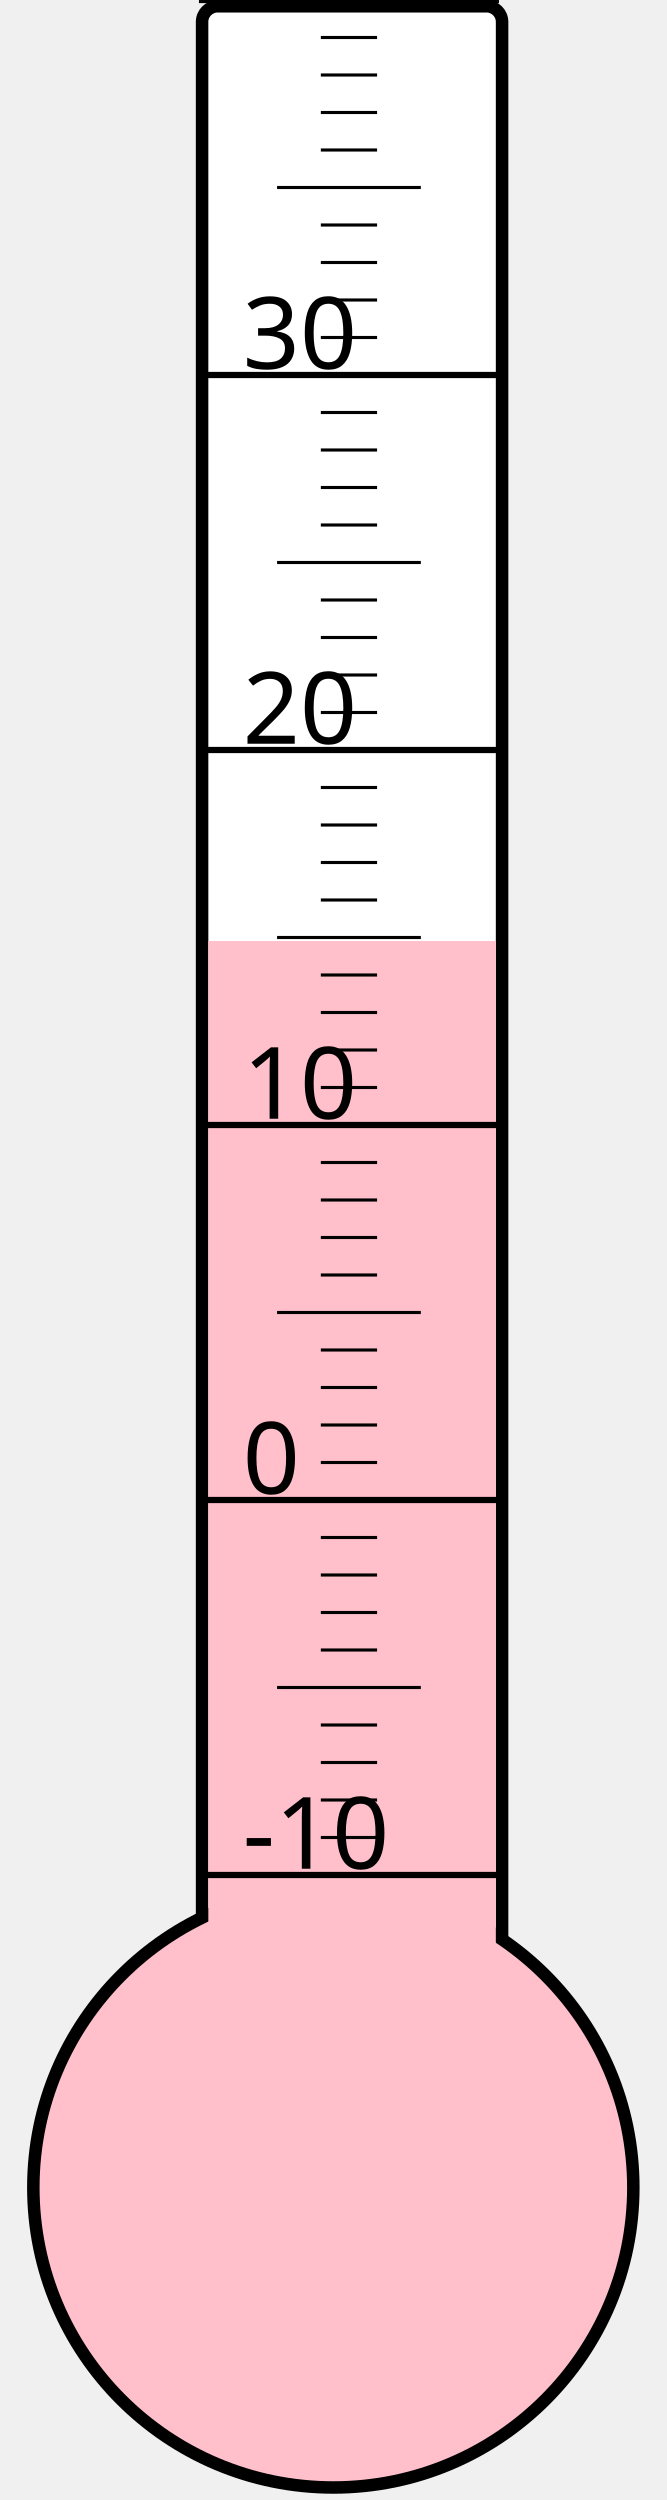
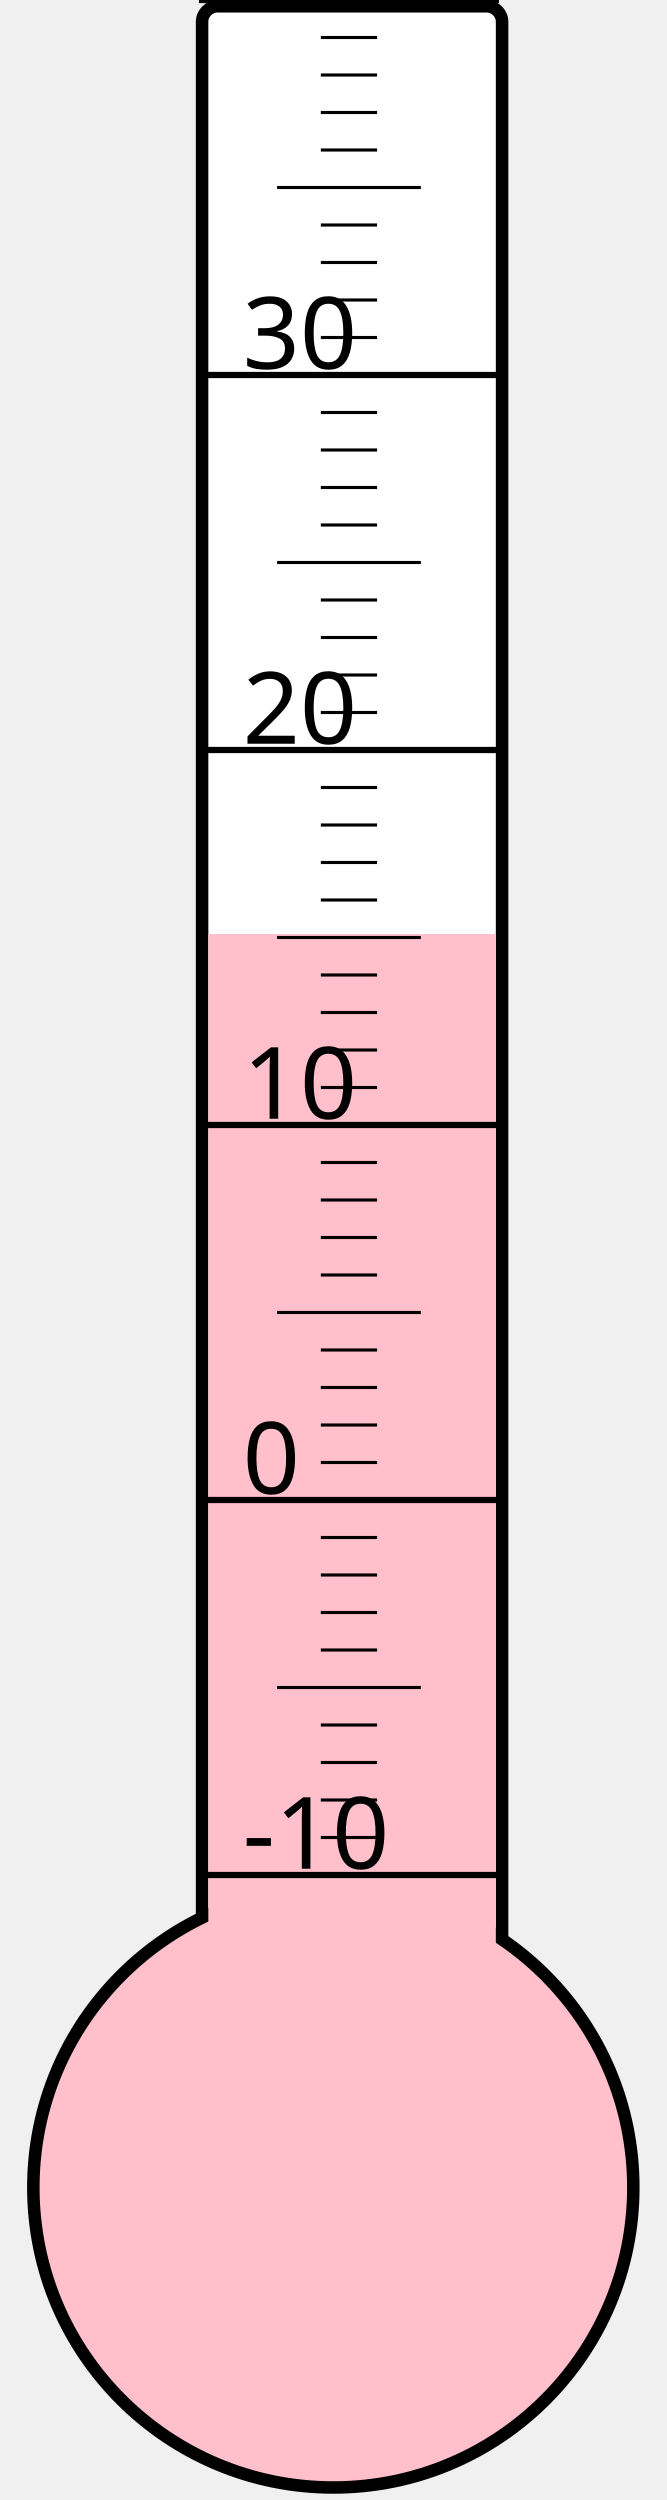
<svg xmlns="http://www.w3.org/2000/svg" width="40px" height="150px" viewBox="0 0 200 800">
  <rect width="200" height="800" x="0" y="0" style="fill: #ffffeb; fill-opacity: 0;" />
  <rect width="96" height="680" x="58" y="2" rx="5" ry="5" style="fill: white; fill-opacity: 1; stroke: black; stroke-width: 4;" />
  <circle cx="100" cy="700" r="96" style="fill: pink; stroke: black; stroke-width: 4;" />
-   <rect width="92" height="398.875" x="60" y="301.125" style="fill: pink; fill-opacity: 1; stroke-width: 0;" />
+   <rect width="92" height="401.125" x="60" y="298.875" style="fill: pink; fill-opacity: 1; stroke-width: 0;" />
  <text x="71" y="598" style="font-family: sans-serif; font-size: 24pt;">-10</text>
  <text x="71" y="478" style="font-family: sans-serif; font-size: 24pt;">0</text>
  <text x="71" y="358" style="font-family: sans-serif; font-size: 24pt;">10</text>
  <text x="71" y="238" style="font-family: sans-serif; font-size: 24pt;">20</text>
  <text x="71" y="118" style="font-family: sans-serif; font-size: 24pt;">30</text>
  <g style="stroke: black;">
    <line x1="57" y1="600" x2="153" y2="600" style="stroke-width: 2;" />
    <line x1="96" y1="588" x2="114" y2="588" style="stroke-width: 1;" />
    <line x1="96" y1="576" x2="114" y2="576" style="stroke-width: 1;" />
    <line x1="96" y1="564" x2="114" y2="564" style="stroke-width: 1;" />
    <line x1="96" y1="552" x2="114" y2="552" style="stroke-width: 1;" />
    <line x1="82" y1="540" x2="128" y2="540" style="stroke-width: 1;" />
    <line x1="96" y1="528" x2="114" y2="528" style="stroke-width: 1;" />
    <line x1="96" y1="516" x2="114" y2="516" style="stroke-width: 1;" />
    <line x1="96" y1="504" x2="114" y2="504" style="stroke-width: 1;" />
    <line x1="96" y1="492" x2="114" y2="492" style="stroke-width: 1;" />
    <line x1="57" y1="480" x2="153" y2="480" style="stroke-width: 2;" />
    <line x1="96" y1="468" x2="114" y2="468" style="stroke-width: 1;" />
    <line x1="96" y1="456" x2="114" y2="456" style="stroke-width: 1;" />
    <line x1="96" y1="444" x2="114" y2="444" style="stroke-width: 1;" />
    <line x1="96" y1="432" x2="114" y2="432" style="stroke-width: 1;" />
    <line x1="82" y1="420" x2="128" y2="420" style="stroke-width: 1;" />
    <line x1="96" y1="408" x2="114" y2="408" style="stroke-width: 1;" />
    <line x1="96" y1="396" x2="114" y2="396" style="stroke-width: 1;" />
    <line x1="96" y1="384" x2="114" y2="384" style="stroke-width: 1;" />
    <line x1="96" y1="372" x2="114" y2="372" style="stroke-width: 1;" />
    <line x1="57" y1="360" x2="153" y2="360" style="stroke-width: 2;" />
    <line x1="96" y1="348" x2="114" y2="348" style="stroke-width: 1;" />
    <line x1="96" y1="336" x2="114" y2="336" style="stroke-width: 1;" />
    <line x1="96" y1="324" x2="114" y2="324" style="stroke-width: 1;" />
    <line x1="96" y1="312" x2="114" y2="312" style="stroke-width: 1;" />
    <line x1="82" y1="300" x2="128" y2="300" style="stroke-width: 1;" />
    <line x1="96" y1="288" x2="114" y2="288" style="stroke-width: 1;" />
    <line x1="96" y1="276" x2="114" y2="276" style="stroke-width: 1;" />
    <line x1="96" y1="264" x2="114" y2="264" style="stroke-width: 1;" />
    <line x1="96" y1="252" x2="114" y2="252" style="stroke-width: 1;" />
    <line x1="57" y1="240" x2="153" y2="240" style="stroke-width: 2;" />
    <line x1="96" y1="228" x2="114" y2="228" style="stroke-width: 1;" />
    <line x1="96" y1="216" x2="114" y2="216" style="stroke-width: 1;" />
    <line x1="96" y1="204" x2="114" y2="204" style="stroke-width: 1;" />
    <line x1="96" y1="192" x2="114" y2="192" style="stroke-width: 1;" />
    <line x1="82" y1="180" x2="128" y2="180" style="stroke-width: 1;" />
    <line x1="96" y1="168" x2="114" y2="168" style="stroke-width: 1;" />
    <line x1="96" y1="156" x2="114" y2="156" style="stroke-width: 1;" />
    <line x1="96" y1="144" x2="114" y2="144" style="stroke-width: 1;" />
    <line x1="96" y1="132" x2="114" y2="132" style="stroke-width: 1;" />
    <line x1="57" y1="120" x2="153" y2="120" style="stroke-width: 2;" />
    <line x1="96" y1="108" x2="114" y2="108" style="stroke-width: 1;" />
    <line x1="96" y1="96" x2="114" y2="96" style="stroke-width: 1;" />
    <line x1="96" y1="84" x2="114" y2="84" style="stroke-width: 1;" />
    <line x1="96" y1="72" x2="114" y2="72" style="stroke-width: 1;" />
    <line x1="82" y1="60" x2="128" y2="60" style="stroke-width: 1;" />
    <line x1="96" y1="48" x2="114" y2="48" style="stroke-width: 1;" />
    <line x1="96" y1="36" x2="114" y2="36" style="stroke-width: 1;" />
    <line x1="96" y1="24" x2="114" y2="24" style="stroke-width: 1;" />
    <line x1="96" y1="12" x2="114" y2="12" style="stroke-width: 1;" />
    <line x1="57" y1="0" x2="153" y2="0" style="stroke-width: 2;" />
  </g>
</svg>
